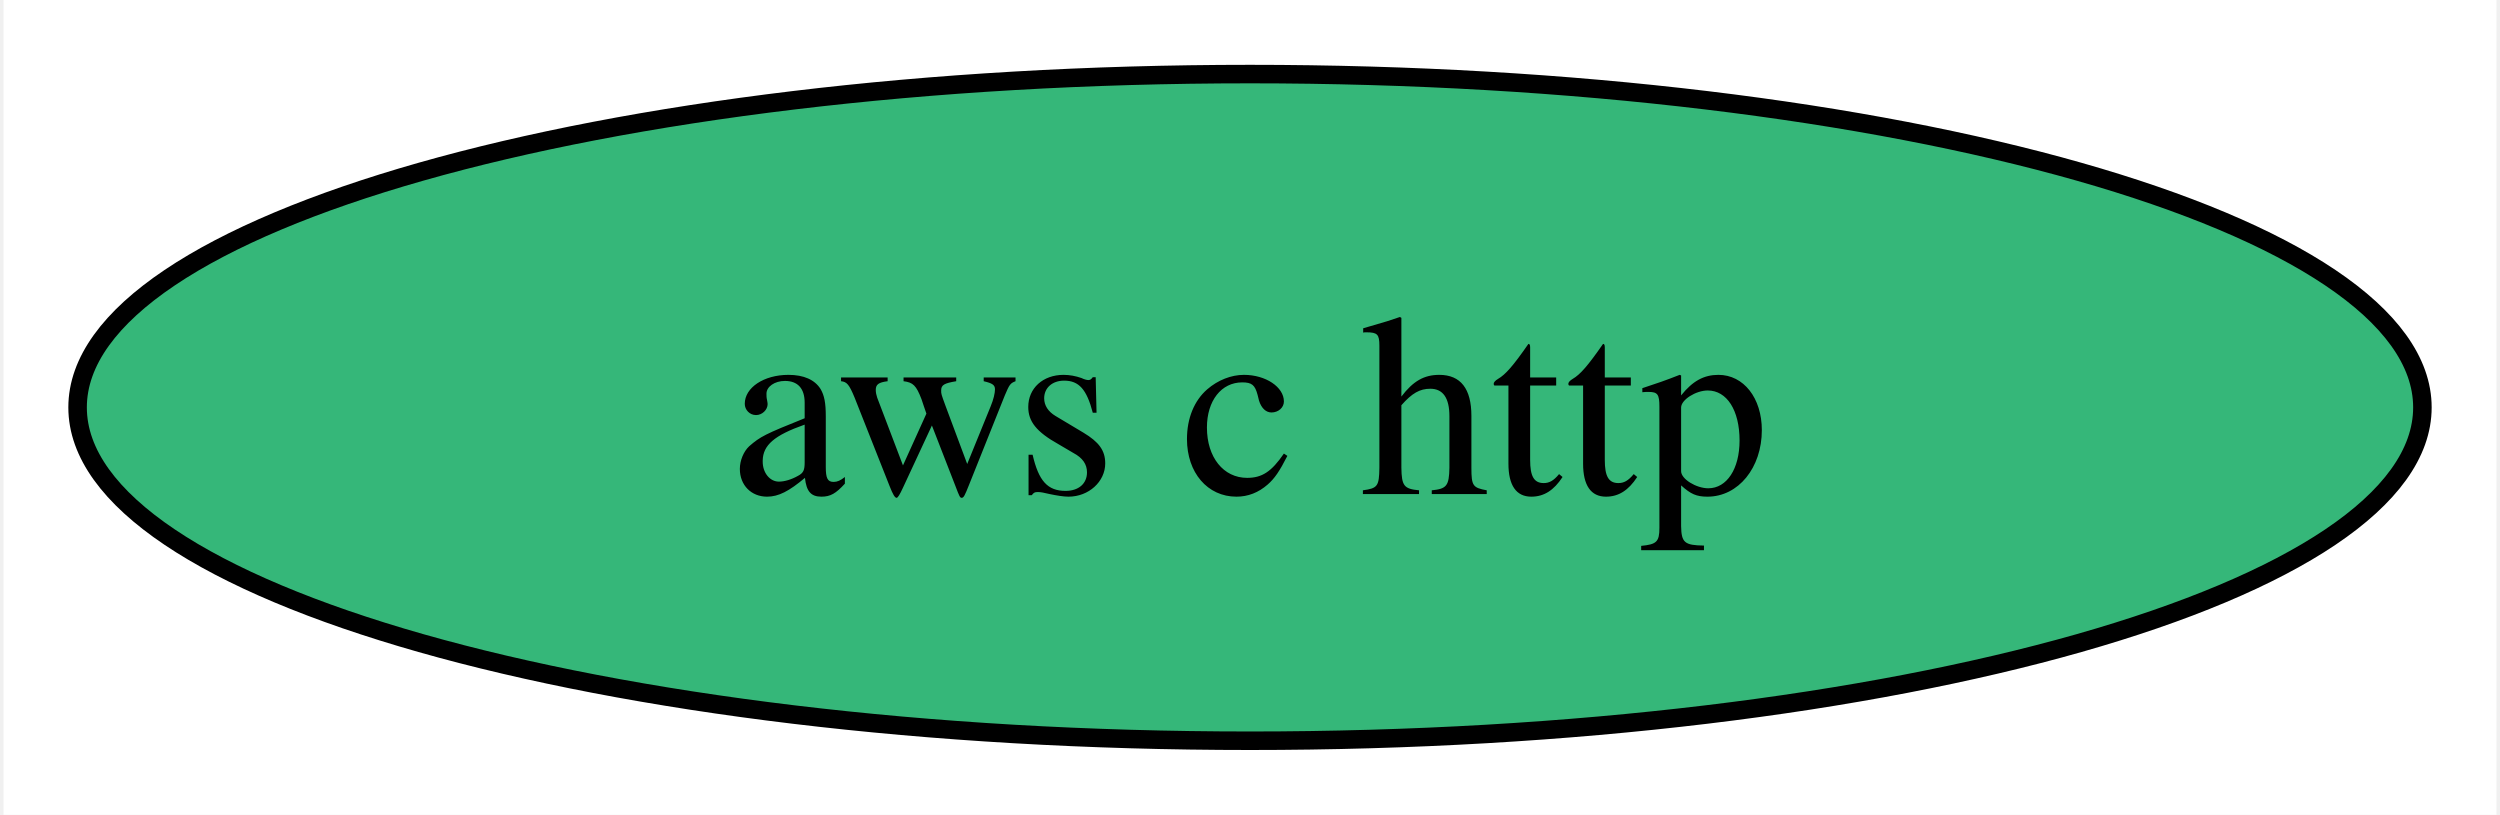
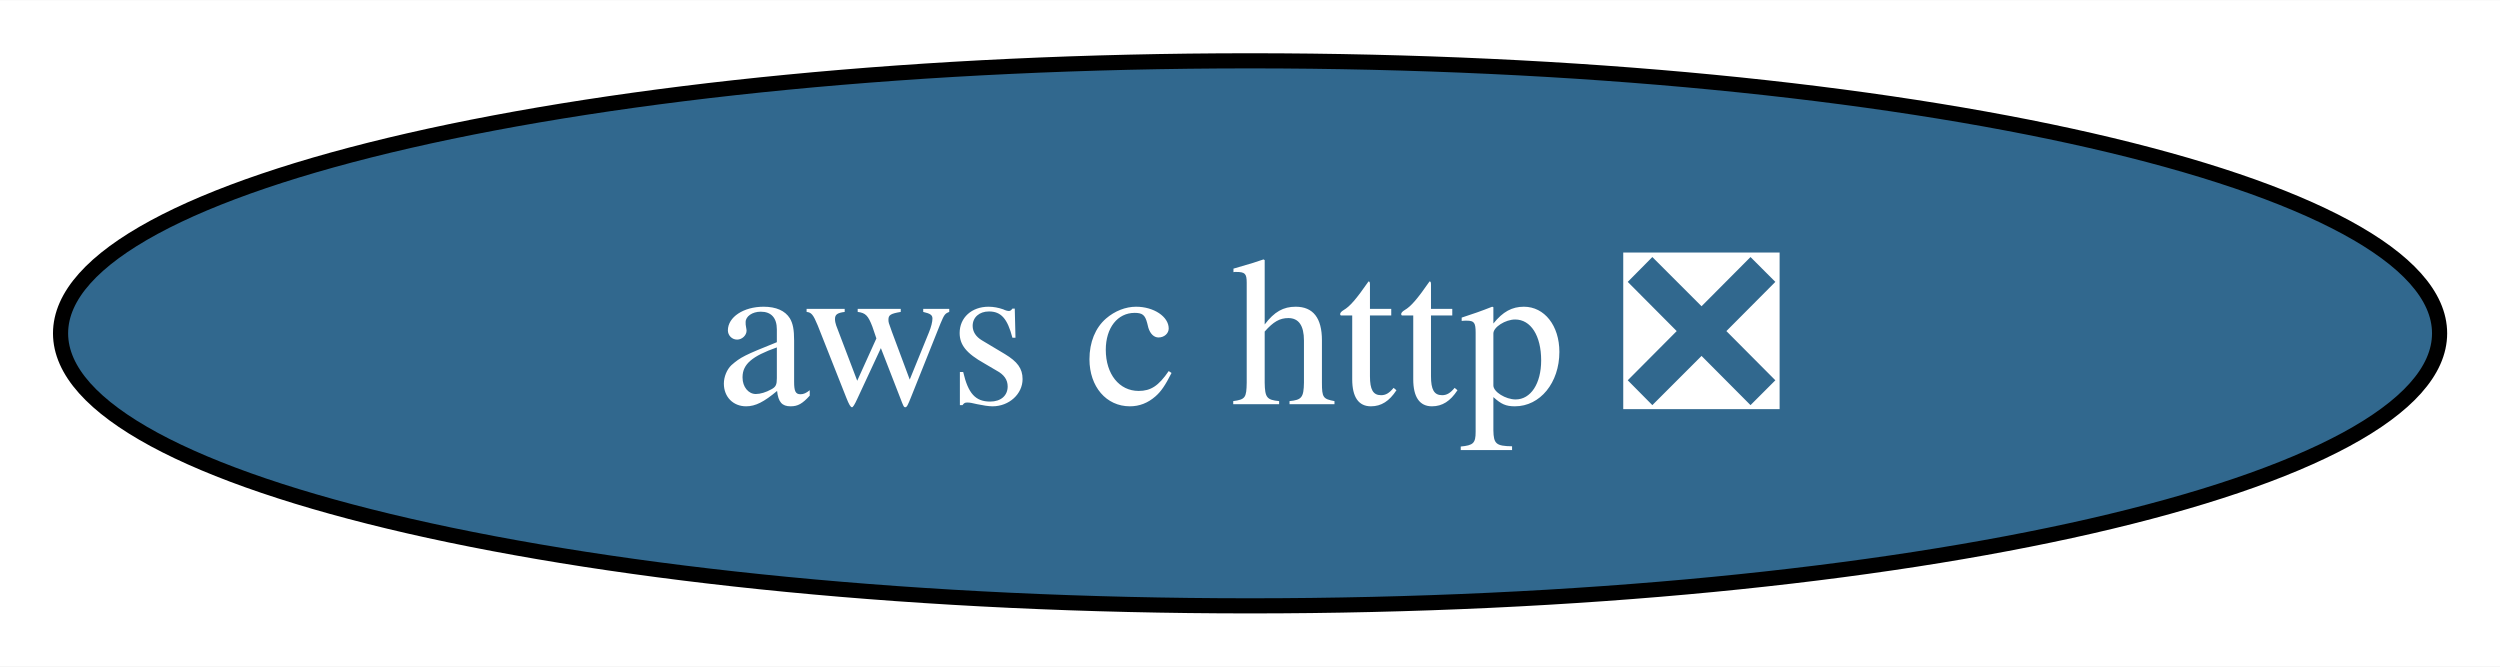
- <svg xmlns="http://www.w3.org/2000/svg" xmlns:xlink="http://www.w3.org/1999/xlink" width="135pt" height="44pt" viewBox="0.00 0.00 134.62 44.00">
+ <svg xmlns="http://www.w3.org/2000/svg" xmlns:xlink="http://www.w3.org/1999/xlink" width="165pt" height="44pt" viewBox="0.00 0.00 165.13 44.00">
  <g id="graph0" class="graph" transform="scale(1 1) rotate(0) translate(4 40)">
-     <polygon fill="white" stroke="none" points="-4,4 -4,-40 130.62,-40 130.62,4 -4,4" />
+     <polygon fill="white" stroke="none" points="-4,4 -4,-40 161.13,-40 161.13,4 -4,4" />
    <g id="node1" class="node">
      <g id="a_node1">
-         <a xlink:href="https://github.com/conda-forge/aws-c-http-feedstock" xlink:title="aws c http">
-           <ellipse fill="#35b779" stroke="black" cx="63.31" cy="-18" rx="63.31" ry="18" />
-           <text text-anchor="middle" x="63.31" y="-13.32" font-family="Times,serif" font-size="14.00">aws c http</text>
+         <a xlink:href="https://github.com/conda-forge/aws-c-http-feedstock/pull/221" xlink:title="aws c http ❎">
+           <ellipse fill="#31688e" stroke="black" cx="78.57" cy="-18" rx="78.57" ry="18" />
+           <text text-anchor="middle" x="78.57" y="-13.32" font-family="Times,serif" font-size="14.00" fill="white">aws c http ❎</text>
        </a>
      </g>
    </g>
  </g>
</svg>
